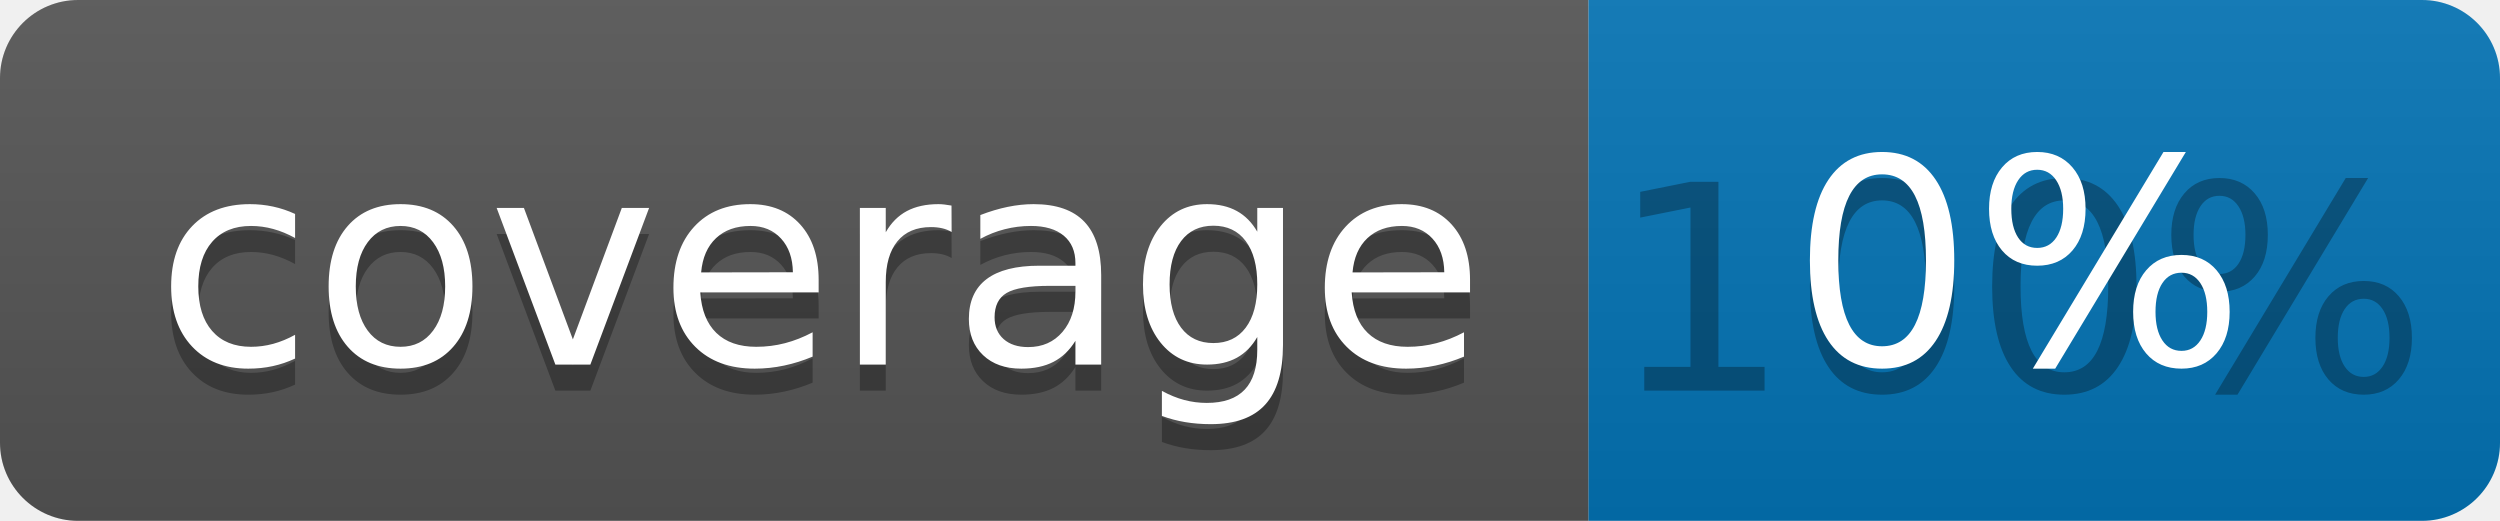
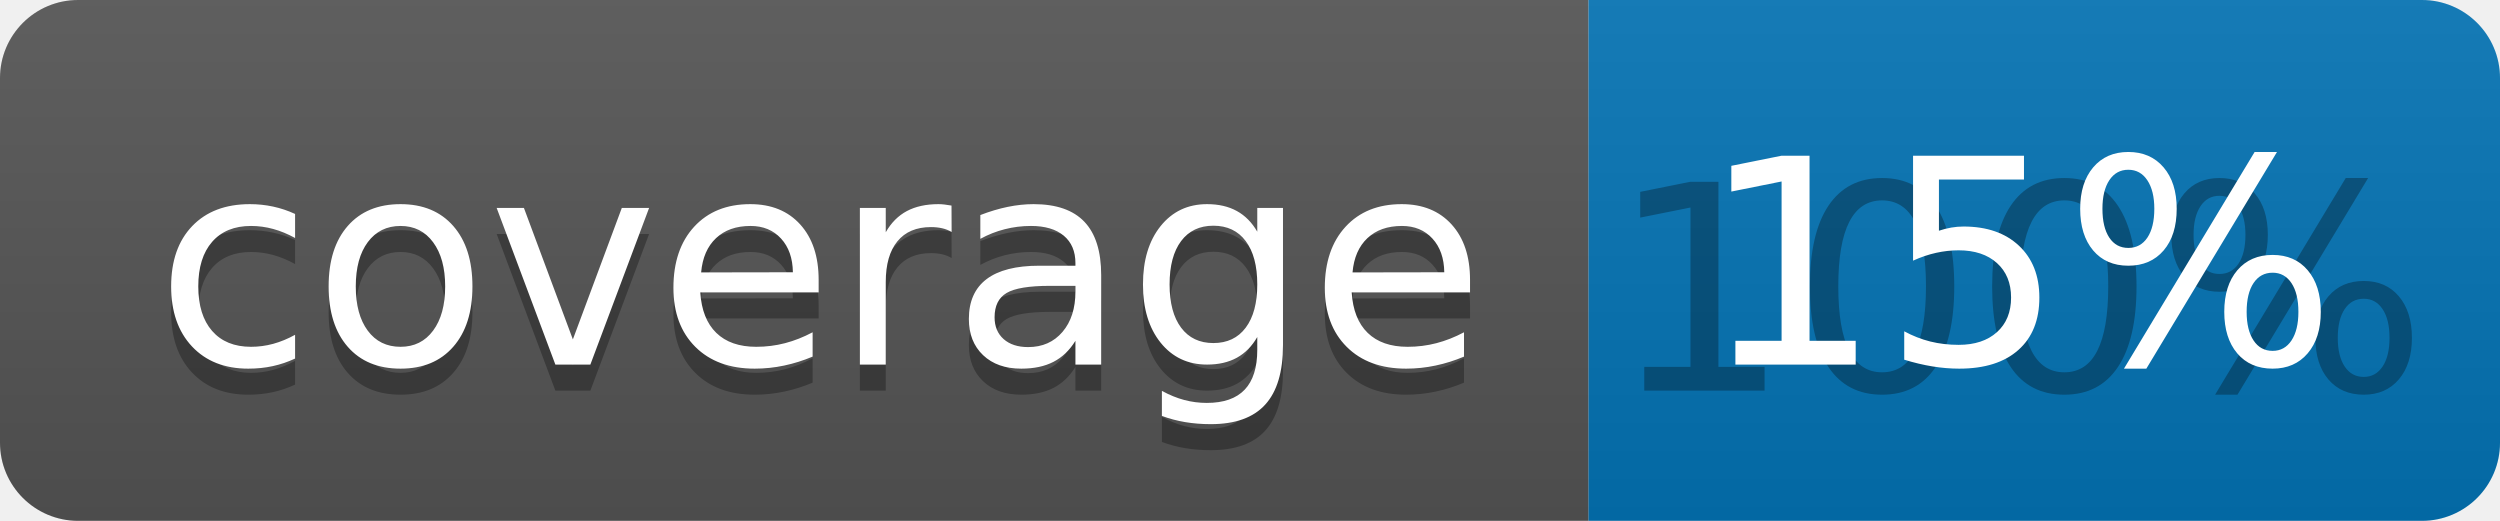
<svg xmlns="http://www.w3.org/2000/svg" width="96" height="20">
  <linearGradient id="b" x2="0" y2="100%">
    <stop offset="0" stop-color="#bbb" stop-opacity=".1" />
    <stop offset="1" stop-opacity=".1" />
  </linearGradient>
  <clipPath id="a">
    <rect width="96" height="20" rx="3" fill="#fff" />
  </clipPath>
  <g clip-path="url(#a)">
    <path fill="#555" d="M0 0h61v20H0z" />
    <path fill="#0374B5" d="M61 0h35v20H61z" />
    <path fill="url(#b)" d="M0 0h96v20H0z" />
  </g>
  <g fill="#fff" text-anchor="middle" font-family="DejaVu Sans,Verdana,Geneva,sans-serif" font-size="110">
    <text x="315" y="150" fill="#010101" fill-opacity=".3" transform="scale(.1)" textLength="510">coverage</text>
    <text x="315" y="140" transform="scale(.1)" textLength="510">coverage</text>
    <text x="775" y="150" fill="#010101" fill-opacity=".3" transform="scale(.1)" textLength="250">100%</text>
-     <text x="775" y="140" transform="scale(.1)" textLength="250">0%</text>
+     <text x="775" y="140" transform="scale(.1)" textLength="250">15%</text>
  </g>
</svg>
